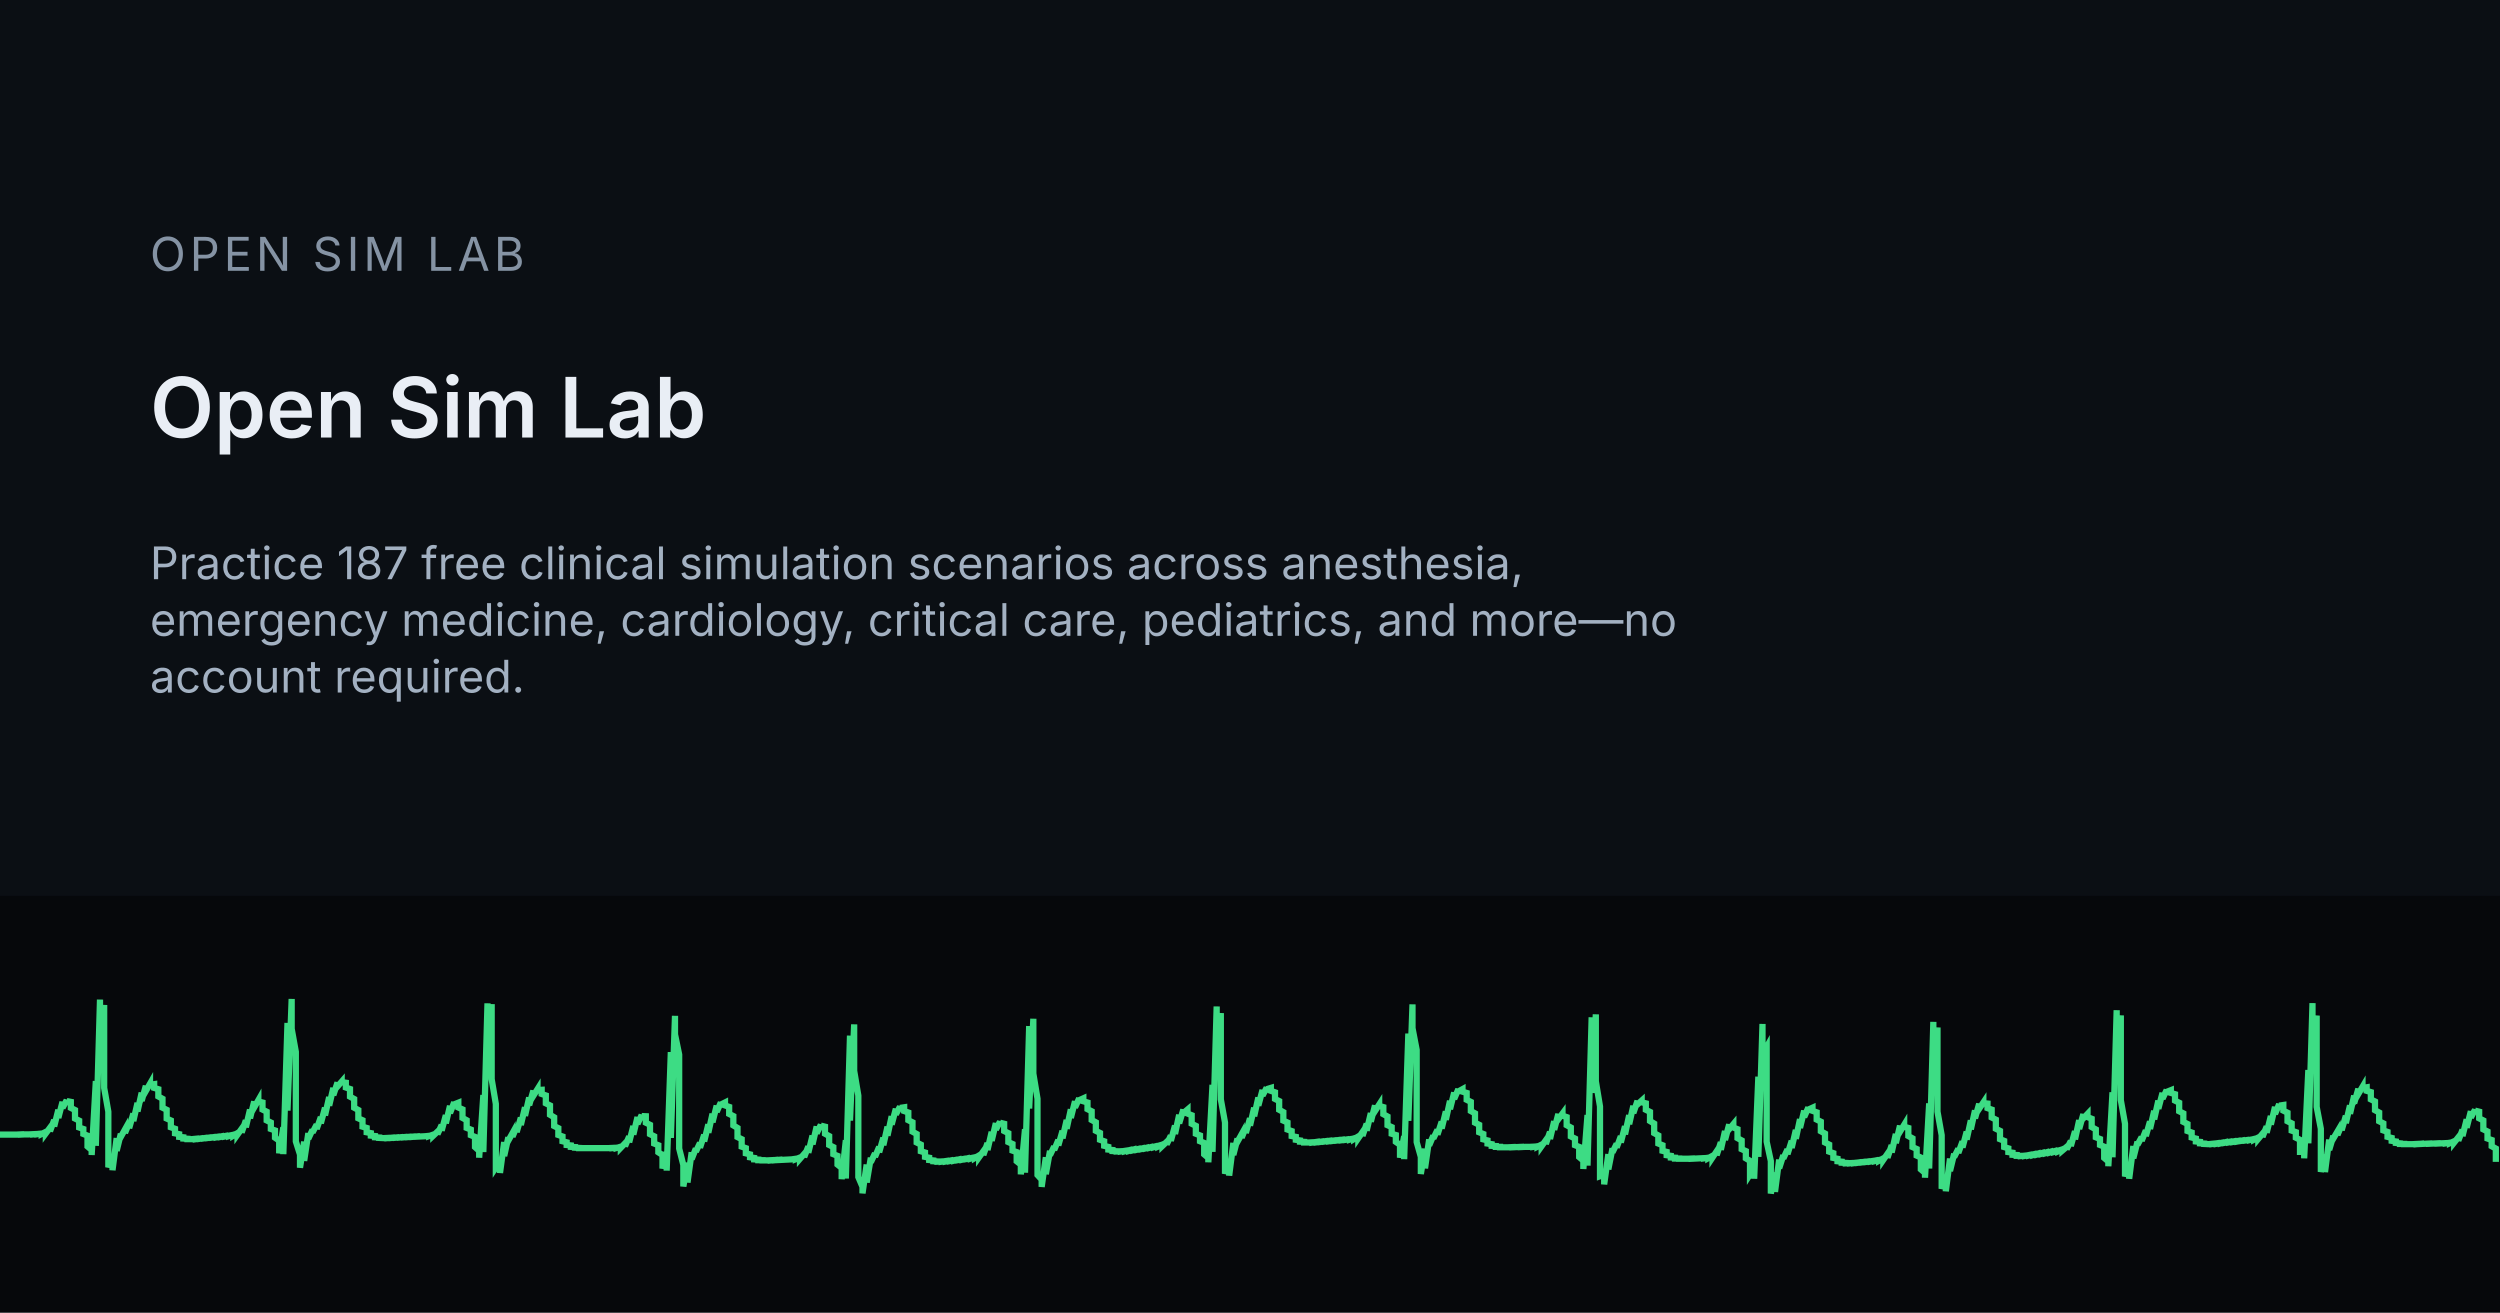
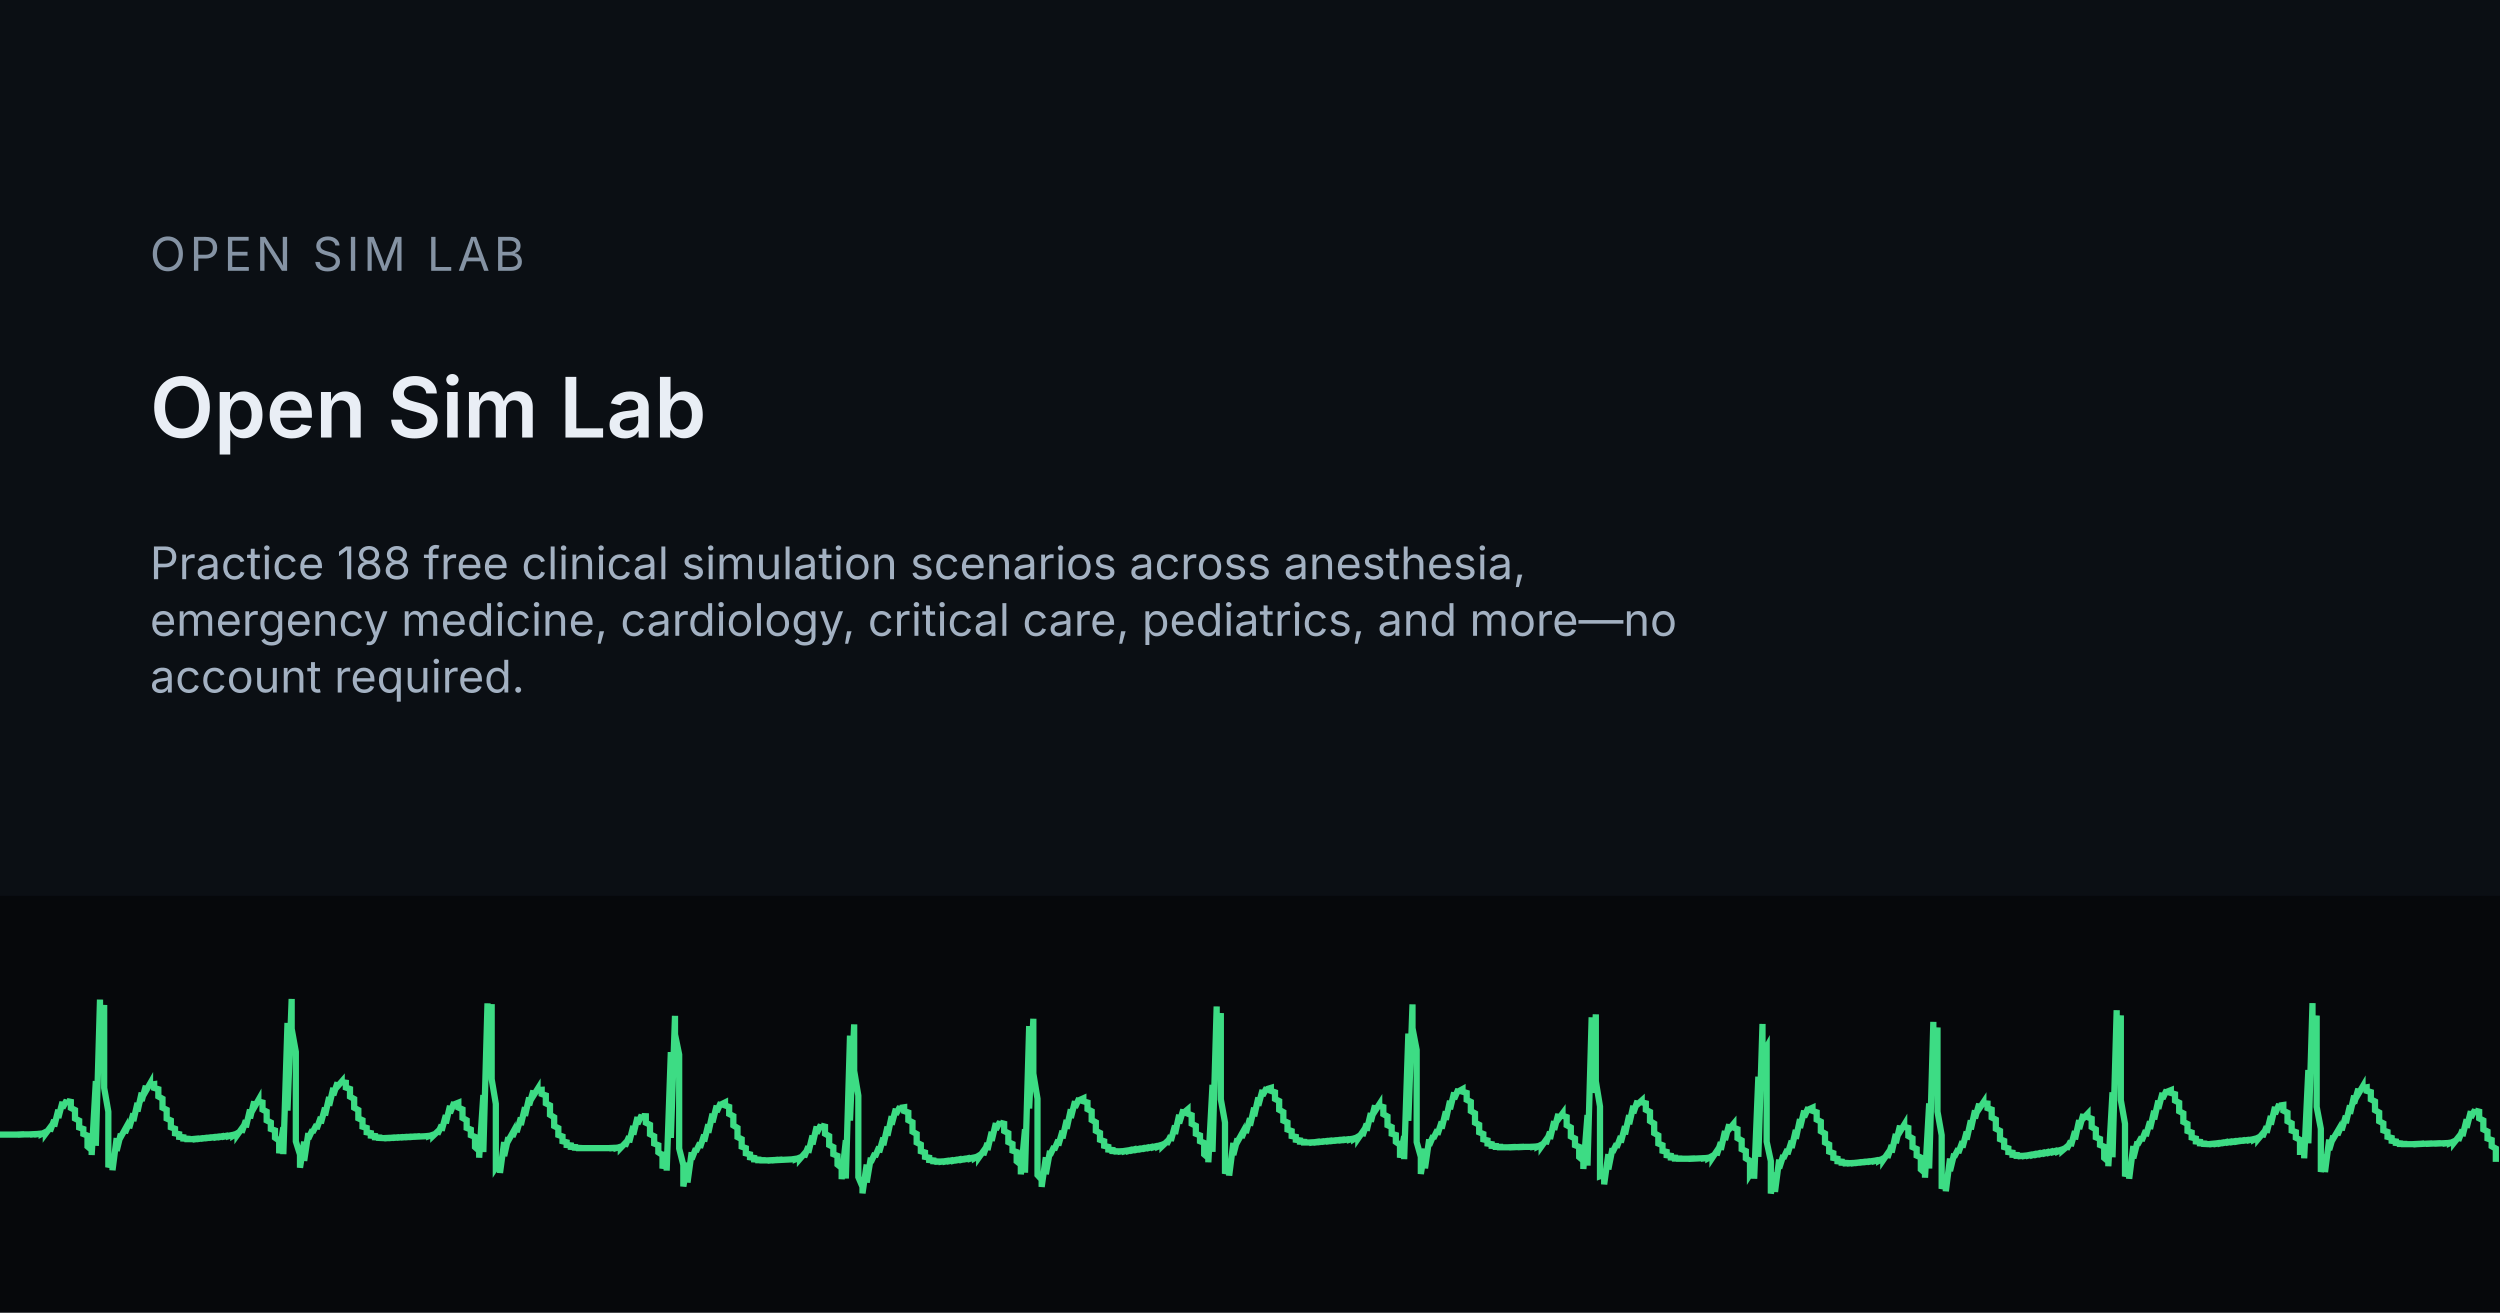
<svg xmlns="http://www.w3.org/2000/svg" width="1200" height="630" viewBox="0 0 1200 630">
  <rect width="1200" height="630" fill="#0B0F14" />
  <rect x="0" y="430" width="1200" height="200" fill="#06080B" />
  <g transform="translate(0 455)">
    <path d="M0 89.6 L0 89.6 L2 89.6 L2 89.6 L4 89.6 L4 89.6 L6 89.6 L6 89.6 L8 89.6 L8 89.6 L10 89.5 L10 89.6 L12 89.5 L12 89.5 L14 89.5 L14 89.5 L16 89.4 L16 89.5 L18 89.3 L18 89.4 L20 89.1 L20 89.3 L22 88.3 L22 89.0 L24 86.3 L24 88.0 L26 82.6 L26 85.7 L28 77.7 L28 81.6 L30 73.9 L30 76.8 L32 73.1 L32 73.5 L34 73.9 L34 76.8 L36 77.8 L36 81.9 L38 82.9 L38 86.2 L40 86.9 L40 89.3 L42 90.1 L42 95.3 L44 97.0 L44 99.4 L46 63.9 L46 95.0 L48 24.8 L48 52.7 L50 27.4 L50 67.2 L52 78.6 L52 105.3 L54 99.9 L54 106.7 L56 91.3 L56 97.4 L58 89.2 L58 90.7 L60 87.1 L60 88.8 L62 83.9 L62 86.5 L64 79.5 L64 83.1 L66 74.4 L66 78.5 L68 69.5 L68 73.4 L70 66.2 L70 68.7 L72 65.2 L72 65.7 L74 65.4 L74 67.2 L76 67.8 L76 71.3 L78 72.4 L78 76.7 L80 77.7 L80 81.9 L82 82.8 L82 86.1 L84 86.8 L84 89.0 L86 89.4 L86 90.7 L88 90.9 L88 91.5 L90 91.6 L90 91.8 L92 91.8 L92 91.8 L94 91.6 L94 91.8 L96 91.5 L96 91.6 L98 91.3 L98 91.4 L100 91.1 L100 91.2 L102 90.9 L102 91.0 L104 90.7 L104 90.9 L106 90.5 L106 90.7 L108 90.3 L108 90.5 L110 90.1 L110 90.3 L112 89.7 L112 90.1 L114 88.9 L114 89.6 L116 86.8 L116 88.6 L118 82.8 L118 86.1 L120 77.6 L120 81.8 L122 73.7 L122 76.6 L124 73.1 L124 73.7 L126 74.2 L126 77.6 L128 78.6 L128 82.8 L130 83.8 L130 86.9 L132 87.6 L132 91.1 L134 92.5 L134 98.6 L136 86.1 L136 99.0 L138 36.0 L138 78.1 L140 24.5 L140 38.8 L142 49.9 L142 92.9 L144 99.2 L144 105.5 L146 93.0 L146 102.2 L148 88.9 L148 91.6 L150 87.3 L150 88.6 L152 84.8 L152 86.9 L154 81.2 L154 84.2 L156 76.7 L156 80.4 L158 71.6 L158 75.7 L160 67.2 L160 70.7 L162 64.6 L162 66.5 L164 64.2 L164 64.4 L166 64.7 L166 67.0 L168 67.7 L168 71.4 L170 72.5 L170 76.7 L172 77.8 L172 81.8 L174 82.7 L174 85.8 L176 86.4 L176 88.5 L178 88.9 L178 90.1 L180 90.3 L180 90.9 L182 91.0 L182 91.2 L184 91.3 L184 91.3 L186 91.2 L186 91.3 L188 91.1 L188 91.2 L190 91.0 L190 91.1 L192 90.9 L192 91.0 L194 90.8 L194 90.9 L196 90.7 L196 90.8 L198 90.6 L198 90.7 L200 90.5 L200 90.6 L202 90.5 L202 90.5 L204 90.4 L204 90.4 L206 90.2 L206 90.3 L208 89.6 L208 90.1 L210 88.2 L210 89.4 L212 85.0 L212 87.7 L214 80.3 L214 84.2 L216 75.8 L216 79.3 L218 74.1 L218 75.1 L220 74.3 L220 76.6 L222 77.5 L222 81.6 L224 82.7 L224 86.4 L226 87.2 L226 89.9 L228 90.7 L228 95.6 L230 97.4 L230 100.7 L232 70.6 L232 98.0 L234 26.6 L234 59.7 L236 27.0 L236 63.0 L238 74.9 L238 105.4 L240 102.4 L240 108.0 L242 93.2 L242 99.9 L244 90.9 L244 92.5 L246 88.9 L246 90.6 L248 85.8 L248 88.4 L250 81.5 L250 85.0 L252 76.5 L252 80.6 L254 71.8 L254 75.5 L256 68.5 L256 71.0 L258 67.8 L258 68.2 L260 68.1 L260 70.1 L262 70.8 L262 74.6 L264 75.6 L264 80.1 L266 81.3 L266 85.5 L268 86.5 L268 89.8 L270 90.5 L270 92.8 L272 93.3 L272 94.6 L274 94.8 L274 95.5 L276 95.6 L276 95.9 L278 96.0 L278 96.1 L280 96.1 L280 96.1 L282 96.1 L282 96.1 L284 96.1 L284 96.1 L286 96.1 L286 96.1 L288 96.1 L288 96.1 L290 96.1 L290 96.1 L292 96.1 L292 96.1 L294 96.0 L294 96.1 L296 95.9 L296 96.0 L298 95.4 L298 95.9 L300 93.8 L300 95.2 L302 90.5 L302 93.3 L304 85.5 L304 89.6 L306 81.2 L306 84.5 L308 80.2 L308 80.7 L310 80.8 L310 83.9 L312 84.9 L312 89.4 L314 90.4 L314 93.9 L316 94.7 L316 98.1 L318 99.4 L318 105.9 L320 98.0 L320 106.9 L322 50.0 L322 91.2 L324 32.6 L324 41.5 L326 51.2 L326 96.3 L328 104.2 L328 114.5 L330 103.1 L330 112.6 L332 98.1 L332 101.4 L334 96.3 L334 97.8 L336 93.6 L336 95.9 L338 89.7 L338 92.9 L340 84.7 L340 88.7 L342 79.6 L342 83.7 L344 75.7 L344 78.7 L346 74.2 L346 75.2 L348 74.2 L348 75.6 L350 76.3 L350 79.7 L352 80.7 L352 85.2 L354 86.4 L354 90.8 L356 91.8 L356 95.4 L358 96.1 L358 98.6 L360 99.1 L360 100.5 L362 100.8 L362 101.5 L364 101.6 L364 101.9 L366 101.9 L366 102.0 L368 102.0 L368 102.0 L370 101.9 L370 102.0 L372 101.8 L372 101.9 L374 101.7 L374 101.8 L376 101.7 L376 101.7 L378 101.6 L378 101.6 L380 101.5 L380 101.5 L382 101.2 L382 101.4 L384 100.6 L384 101.2 L386 98.9 L386 100.4 L388 95.3 L388 98.3 L390 90.1 L390 94.3 L392 85.7 L392 89.0 L394 84.9 L394 85.3 L396 85.8 L396 89.2 L398 90.3 L398 94.6 L400 95.6 L400 99.0 L402 99.8 L402 104.0 L404 105.6 L404 111.0 L406 92.3 L406 110.7 L408 42.1 L408 82.9 L410 36.7 L410 59.0 L412 70.9 L412 110.0 L414 114.7 L414 117.8 L416 104.0 L416 112.6 L418 100.7 L418 102.9 L420 98.6 L420 100.3 L422 95.5 L422 98.1 L424 91.1 L424 94.7 L426 85.8 L426 90.1 L428 80.8 L428 84.8 L430 77.2 L430 79.9 L432 76.2 L432 76.8 L434 76.5 L434 78.3 L436 79.0 L436 82.7 L438 83.7 L438 88.2 L440 89.3 L440 93.4 L442 94.4 L442 97.6 L444 98.2 L444 100.3 L446 100.7 L446 101.8 L448 102.0 L448 102.4 L450 102.5 L450 102.6 L452 102.5 L452 102.6 L454 102.3 L454 102.5 L456 102.1 L456 102.3 L458 101.9 L458 102.1 L460 101.6 L460 101.8 L462 101.4 L462 101.6 L464 101.1 L464 101.3 L466 100.9 L466 101.1 L468 100.5 L468 100.8 L470 99.6 L470 100.4 L472 97.6 L472 99.4 L474 93.7 L474 97.0 L476 88.3 L476 92.6 L478 84.1 L478 87.2 L480 83.4 L480 83.9 L482 84.4 L482 87.9 L484 88.9 L484 93.2 L486 94.1 L486 97.3 L488 98.0 L488 102.4 L490 104.0 L490 108.7 L492 87.0 L492 107.9 L494 37.5 L494 77.1 L496 34.0 L496 60.3 L498 72.4 L498 109.0 L500 111.2 L500 114.7 L502 100.5 L502 108.6 L504 97.4 L504 99.5 L506 95.3 L506 97.0 L508 92.2 L508 94.8 L510 87.8 L510 91.4 L512 82.6 L512 86.8 L514 77.5 L514 81.6 L516 73.6 L516 76.6 L518 72.2 L518 73.1 L520 72.2 L520 73.6 L522 74.2 L522 77.4 L524 78.4 L524 82.6 L526 83.7 L526 87.8 L528 88.8 L528 92.1 L530 92.8 L530 95.0 L532 95.5 L532 96.8 L534 97.0 L534 97.5 L536 97.6 L536 97.7 L538 97.6 L538 97.7 L540 97.4 L540 97.6 L542 97.1 L542 97.4 L544 96.8 L544 97.1 L546 96.6 L546 96.8 L548 96.3 L548 96.5 L550 96.0 L550 96.2 L552 95.7 L552 95.9 L554 95.4 L554 95.6 L556 95.0 L556 95.3 L558 94.4 L558 95.0 L560 93.1 L560 94.3 L562 90.1 L562 92.6 L564 85.3 L564 89.3 L566 80.1 L566 84.2 L568 77.6 L568 79.3 L570 77.6 L570 79.5 L572 80.3 L572 84.4 L574 85.4 L574 89.2 L576 90.0 L576 92.8 L578 93.6 L578 99.1 L580 100.8 L580 102.9 L582 65.7 L582 97.9 L584 28.1 L584 54.5 L586 31.3 L586 72.7 L588 83.8 L588 108.4 L590 101.8 L590 109.3 L592 93.6 L592 99.4 L594 91.5 L594 93.0 L596 89.4 L596 91.1 L598 86.1 L598 88.8 L600 81.8 L600 85.3 L602 76.7 L602 80.8 L604 71.8 L604 75.7 L606 68.2 L606 70.9 L608 67.1 L608 67.8 L610 67.2 L610 68.6 L612 69.3 L612 72.5 L614 73.5 L614 77.7 L616 78.8 L616 82.9 L618 83.8 L618 87.2 L620 87.9 L620 90.3 L622 90.7 L622 92.1 L624 92.4 L624 93.0 L626 93.1 L626 93.4 L628 93.4 L628 93.4 L630 93.3 L630 93.4 L632 93.1 L632 93.3 L634 93.0 L634 93.1 L636 92.8 L636 92.9 L638 92.6 L638 92.8 L640 92.5 L640 92.6 L642 92.3 L642 92.4 L644 92.1 L644 92.3 L646 92.0 L646 92.1 L648 91.8 L648 92.0 L650 91.4 L650 91.7 L652 90.5 L652 91.3 L654 88.4 L654 90.2 L656 84.4 L656 87.7 L658 79.3 L658 83.4 L660 75.6 L660 78.3 L662 75.2 L662 75.8 L664 76.4 L664 79.8 L666 80.9 L666 85.1 L668 86.0 L668 89.2 L670 89.8 L670 93.1 L672 94.5 L672 100.7 L674 90.4 L674 101.4 L676 41.1 L676 83.0 L678 27.1 L678 38.5 L680 49.0 L680 93.2 L682 100.3 L682 108.5 L684 96.4 L684 105.8 L686 91.9 L686 94.8 L688 90.1 L688 91.5 L690 87.3 L690 89.6 L692 83.4 L692 86.7 L694 78.5 L694 82.5 L696 73.4 L696 77.4 L698 69.4 L698 72.5 L700 67.8 L700 68.9 L702 67.8 L702 69.0 L704 69.6 L704 72.9 L706 73.9 L706 78.3 L708 79.4 L708 83.9 L710 84.9 L710 88.5 L712 89.3 L712 91.9 L714 92.4 L714 93.9 L716 94.2 L716 95.0 L718 95.1 L718 95.5 L720 95.5 L720 95.7 L722 95.7 L722 95.7 L724 95.7 L724 95.7 L726 95.6 L726 95.7 L728 95.6 L728 95.6 L730 95.5 L730 95.6 L732 95.5 L732 95.5 L734 95.5 L734 95.5 L736 95.4 L736 95.5 L738 95.2 L738 95.4 L740 94.4 L740 95.1 L742 92.3 L742 94.1 L744 88.3 L744 91.7 L746 83.2 L746 87.3 L748 79.7 L748 82.2 L750 79.5 L750 80.5 L752 81.2 L752 85.1 L754 86.2 L754 90.5 L756 91.5 L756 94.7 L758 95.5 L758 100.4 L760 102.1 L760 106.1 L762 80.2 L762 104.5 L764 33.3 L764 69.6 L766 31.9 L766 64.0 L768 76.1 L768 109.6 L770 108.9 L770 113.5 L772 99.0 L772 106.3 L774 96.2 L774 98.1 L776 94.0 L776 95.8 L778 90.4 L778 93.4 L780 85.6 L780 89.5 L782 80.3 L782 84.6 L784 75.8 L784 79.3 L786 73.4 L786 75.1 L788 73.3 L788 74.1 L790 74.6 L790 77.7 L792 78.7 L792 83.1 L794 84.3 L794 88.9 L796 90.0 L796 93.9 L798 94.7 L798 97.4 L800 97.9 L800 99.5 L802 99.8 L802 100.6 L804 100.7 L804 101.1 L806 101.1 L806 101.2 L808 101.2 L808 101.2 L810 101.2 L810 101.2 L812 101.1 L812 101.2 L814 101.1 L814 101.1 L816 101.0 L816 101.0 L818 100.9 L818 101.0 L820 100.7 L820 100.9 L822 99.8 L822 100.6 L824 97.6 L824 99.5 L826 93.3 L826 96.9 L828 87.9 L828 92.2 L830 84.7 L830 87.0 L832 84.6 L832 86.2 L834 87.0 L834 91.3 L836 92.4 L836 96.6 L838 97.5 L838 101.0 L840 102.2 L840 108.7 L842 105.6 L842 110.8 L844 61.8 L844 100.3 L846 36.5 L846 51.2 L848 47.6 L848 93.0 L850 102.3 L850 117.9 L852 107.8 L852 117.1 L854 101.6 L854 105.8 L856 99.5 L856 101.1 L858 96.7 L858 99.0 L860 92.6 L860 96.0 L862 87.4 L862 91.6 L864 82.2 L864 86.4 L866 78.1 L866 81.2 L868 76.6 L868 77.6 L870 76.7 L870 78.2 L872 78.9 L872 82.4 L874 83.4 L874 88.0 L876 89.1 L876 93.4 L878 94.4 L878 97.8 L880 98.5 L880 100.8 L882 101.2 L882 102.4 L884 102.6 L884 103.1 L886 103.2 L886 103.4 L888 103.3 L888 103.4 L890 103.2 L890 103.3 L892 103.0 L892 103.1 L894 102.8 L894 102.9 L896 102.6 L896 102.7 L898 102.4 L898 102.5 L900 102.1 L900 102.3 L902 101.8 L902 102.1 L904 101.0 L904 101.7 L906 98.8 L906 100.7 L908 94.7 L908 98.2 L910 89.3 L910 93.7 L912 85.3 L912 88.2 L914 84.9 L914 85.8 L916 86.4 L916 90.3 L918 91.4 L918 95.6 L920 96.5 L920 99.7 L922 100.6 L922 106.3 L924 108.0 L924 110.3 L926 74.6 L926 105.9 L928 35.5 L928 63.4 L930 38.2 L930 78.6 L932 89.9 L932 115.6 L934 109.6 L934 116.8 L936 101.1 L936 107.1 L938 98.8 L938 100.4 L940 96.4 L940 98.4 L942 92.9 L942 95.8 L944 88.2 L944 92.0 L946 82.8 L946 87.1 L948 78.0 L948 81.8 L950 74.8 L950 77.2 L952 74.2 L952 74.5 L954 74.7 L954 76.9 L956 77.6 L956 81.4 L958 82.4 L958 86.8 L960 87.8 L960 91.8 L962 92.6 L962 95.6 L964 96.2 L964 98.0 L966 98.3 L966 99.3 L968 99.4 L968 99.8 L970 99.8 L970 99.9 L972 99.7 L972 99.8 L974 99.4 L974 99.6 L976 99.1 L976 99.4 L978 98.8 L978 99.1 L980 98.5 L980 98.8 L982 98.2 L982 98.5 L984 97.9 L984 98.2 L986 97.6 L986 97.9 L988 97.3 L988 97.6 L990 96.7 L990 97.2 L992 95.5 L992 96.6 L994 92.7 L994 95.1 L996 88.0 L996 91.9 L998 82.7 L998 86.9 L1000 79.8 L1000 81.8 L1002 79.7 L1002 81.2 L1004 82.0 L1004 86.0 L1006 87.1 L1006 90.9 L1008 91.7 L1008 94.6 L1010 95.4 L1010 100.8 L1012 102.5 L1012 104.8 L1014 69.3 L1014 100.5 L1016 29.9 L1016 58.1 L1018 32.4 L1018 73.1 L1020 84.4 L1020 109.7 L1022 103.5 L1022 110.8 L1024 95.1 L1024 101.0 L1026 93.0 L1026 94.5 L1028 90.8 L1028 92.6 L1030 87.6 L1030 90.3 L1032 83.3 L1032 86.9 L1034 78.2 L1034 82.3 L1036 73.3 L1036 77.2 L1038 69.6 L1038 72.4 L1040 68.2 L1040 69.1 L1042 68.3 L1042 69.6 L1044 70.2 L1044 73.3 L1046 74.3 L1046 78.4 L1048 79.4 L1048 83.5 L1050 84.5 L1050 87.9 L1052 88.6 L1052 91.0 L1054 91.5 L1054 92.9 L1056 93.1 L1056 93.8 L1058 93.9 L1058 94.1 L1060 94.2 L1060 94.2 L1062 94.0 L1062 94.1 L1064 93.8 L1064 94.0 L1066 93.6 L1066 93.8 L1068 93.3 L1068 93.5 L1070 93.1 L1070 93.3 L1072 92.9 L1072 93.1 L1074 92.7 L1074 92.9 L1076 92.5 L1076 92.6 L1078 92.3 L1078 92.4 L1080 92.1 L1080 92.2 L1082 91.7 L1082 92.0 L1084 91.0 L1084 91.6 L1086 89.2 L1086 90.7 L1088 85.7 L1088 88.7 L1090 80.7 L1090 84.8 L1092 76.3 L1092 79.7 L1094 75.0 L1094 75.7 L1096 75.4 L1096 78.1 L1098 79.1 L1098 83.2 L1100 84.2 L1100 87.7 L1102 88.4 L1102 91.1 L1104 92.1 L1104 97.9 L1106 97.9 L1106 101.0 L1108 58.6 L1108 93.8 L1110 26.5 L1110 47.4 L1112 32.5 L1112 76.3 L1114 86.8 L1114 107.5 L1116 99.2 L1116 107.6 L1118 92.0 L1118 97.0 L1120 90.2 L1120 91.5 L1122 88.1 L1122 89.8 L1124 84.9 L1124 87.5 L1126 80.6 L1126 84.1 L1128 75.6 L1128 79.6 L1130 70.9 L1130 74.6 L1132 67.6 L1132 70.1 L1134 66.7 L1134 67.2 L1136 66.9 L1136 68.6 L1138 69.2 L1138 72.7 L1140 73.7 L1140 77.9 L1142 79.0 L1142 83.2 L1144 84.2 L1144 87.6 L1146 88.3 L1146 90.7 L1148 91.2 L1148 92.6 L1150 92.9 L1150 93.6 L1152 93.8 L1152 94.1 L1154 94.1 L1154 94.2 L1156 94.2 L1156 94.2 L1158 94.2 L1158 94.2 L1160 94.1 L1160 94.2 L1162 94.0 L1162 94.1 L1164 94.0 L1164 94.0 L1166 93.9 L1166 94.0 L1168 93.9 L1168 93.9 L1170 93.8 L1170 93.9 L1172 93.8 L1172 93.8 L1174 93.7 L1174 93.8 L1176 93.5 L1176 93.7 L1178 92.8 L1178 93.4 L1180 90.9 L1180 92.5 L1182 87.3 L1182 90.3 L1184 82.3 L1184 86.3 L1186 78.4 L1186 81.4 L1188 77.7 L1188 78.1 L1190 78.6 L1190 81.8 L1192 82.8 L1192 87.1 L1194 88.1 L1194 91.5 L1196 92.2 L1196 95.2 L1198 96.3 L1198 102.7" fill="none" stroke="#3DDC84" stroke-width="3" />
  </g>
  <text x="72" y="130" font-family="Inter, system-ui, sans-serif" font-size="22.4" letter-spacing="2" fill="#8593A4">OPEN SIM LAB</text>
  <text x="72" y="210" font-family="Inter, system-ui, sans-serif" font-size="40" font-weight="600" fill="#E9EEF5">Open Sim Lab</text>
-   <text x="72" y="278" font-family="Inter, system-ui, sans-serif" font-size="21.6" fill="#A3B1C2">Practice 187 free clinical simulation scenarios across anesthesia,</text>
+   <text x="72" y="278" font-family="Inter, system-ui, sans-serif" font-size="21.6" fill="#A3B1C2">Practice 188 free clinical simulation scenarios across anesthesia,</text>
  <text x="72" y="305.2" font-family="Inter, system-ui, sans-serif" font-size="21.6" fill="#A3B1C2">emergency medicine, cardiology, critical care, pediatrics, and more—no</text>
  <text x="72" y="332.4" font-family="Inter, system-ui, sans-serif" font-size="21.6" fill="#A3B1C2">account required.</text>
</svg>
